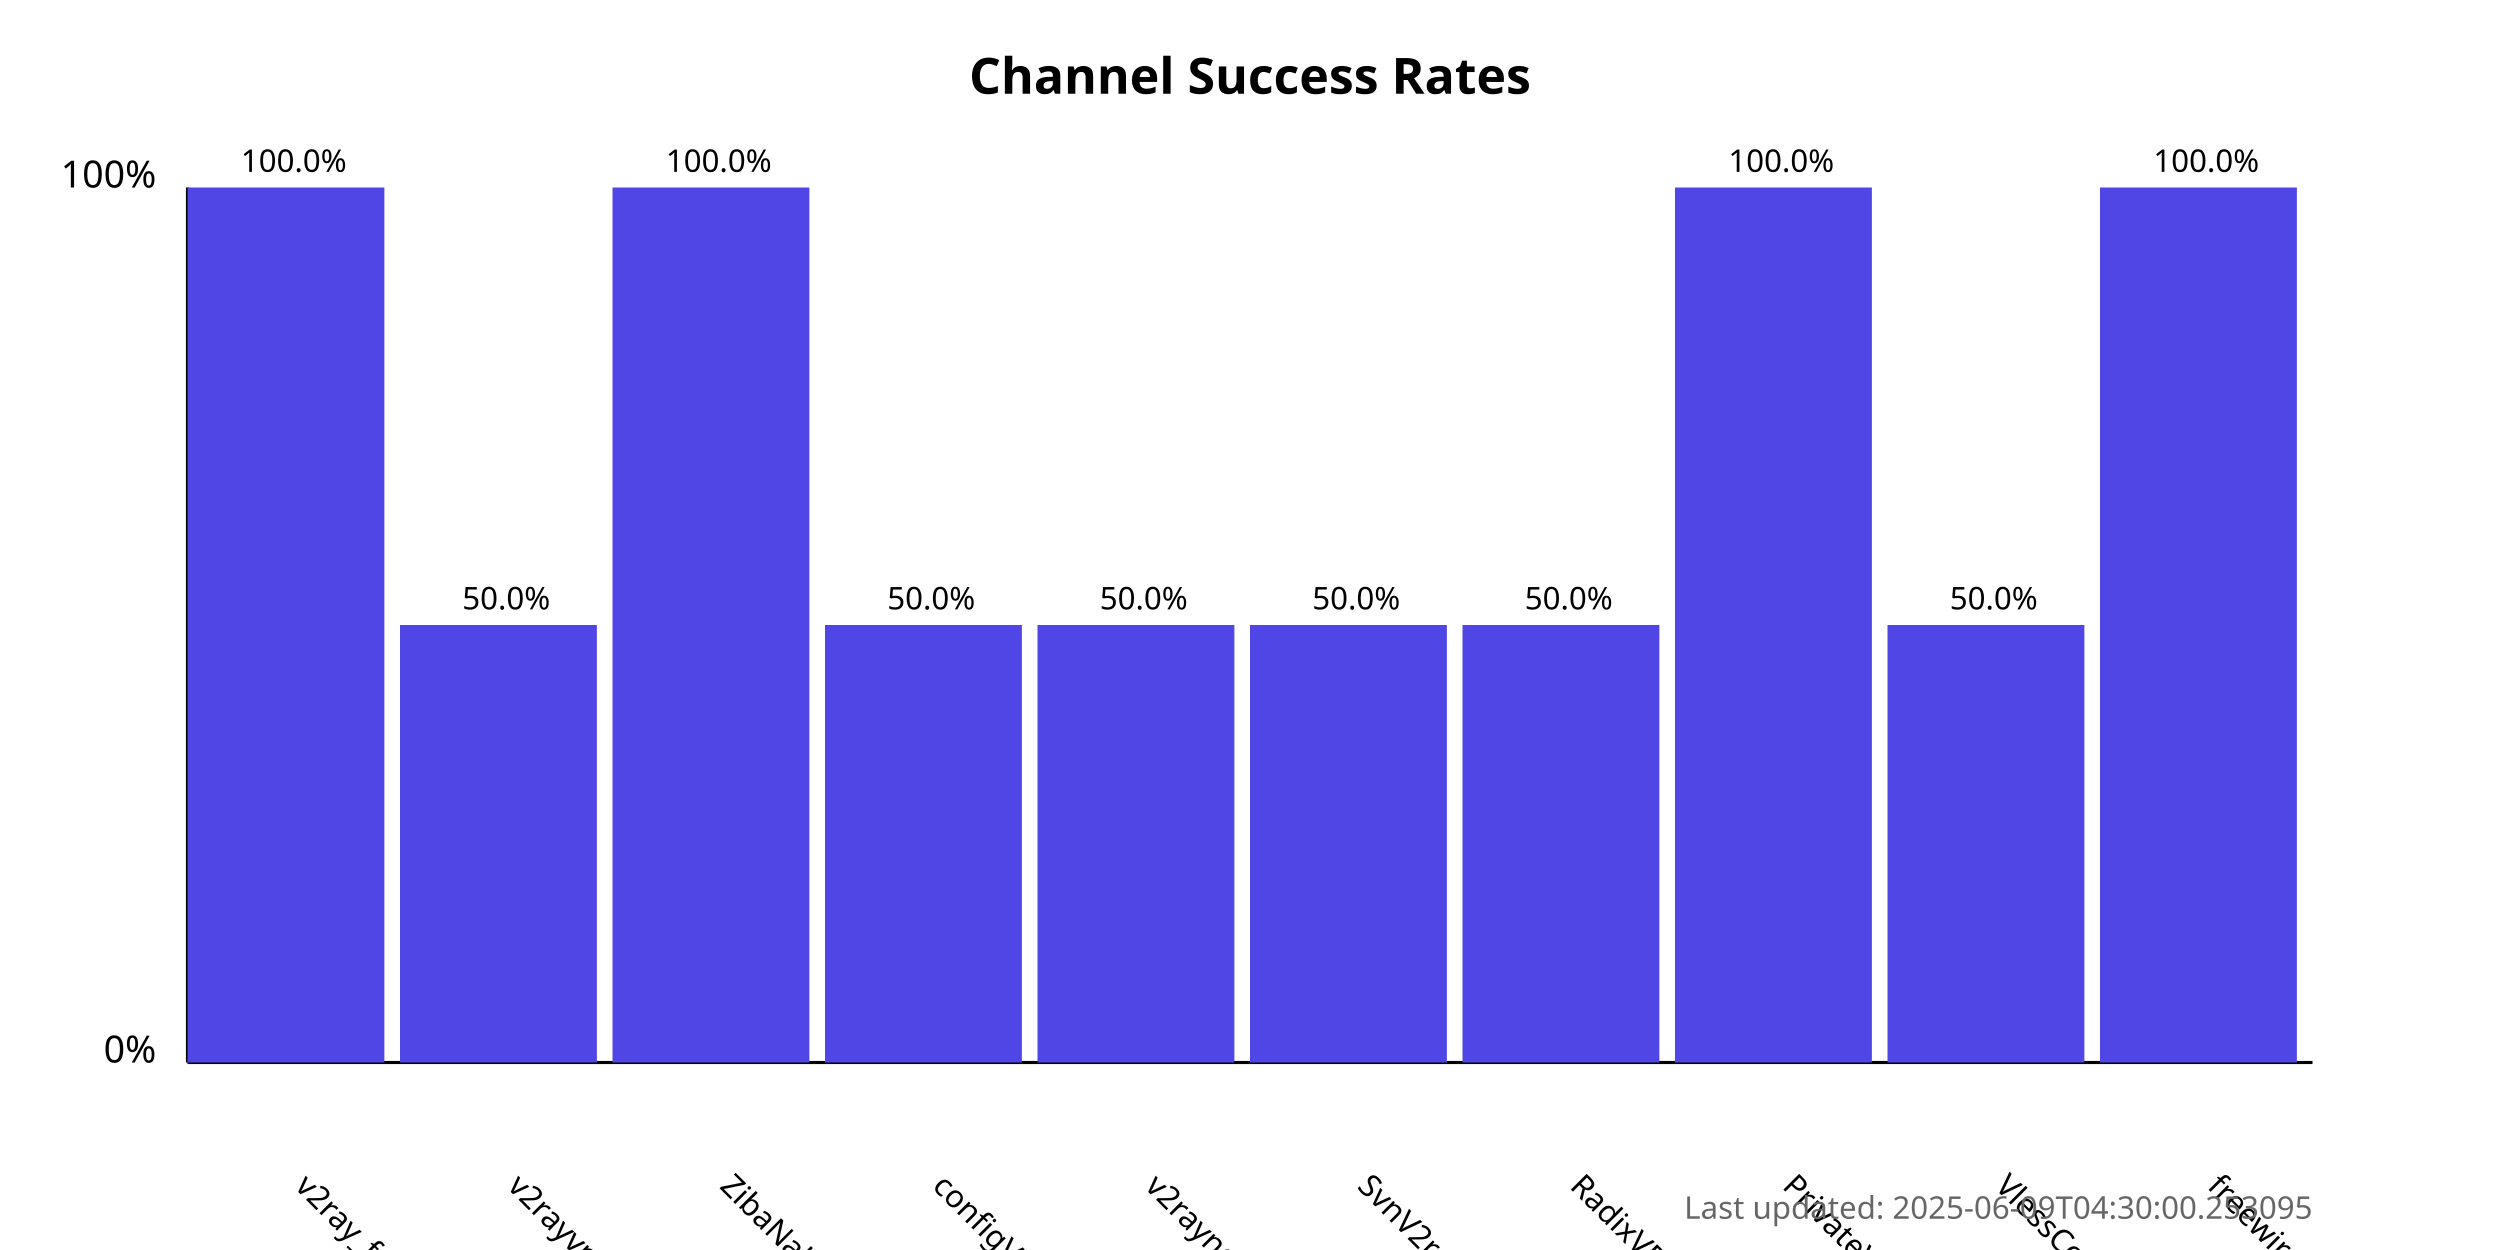
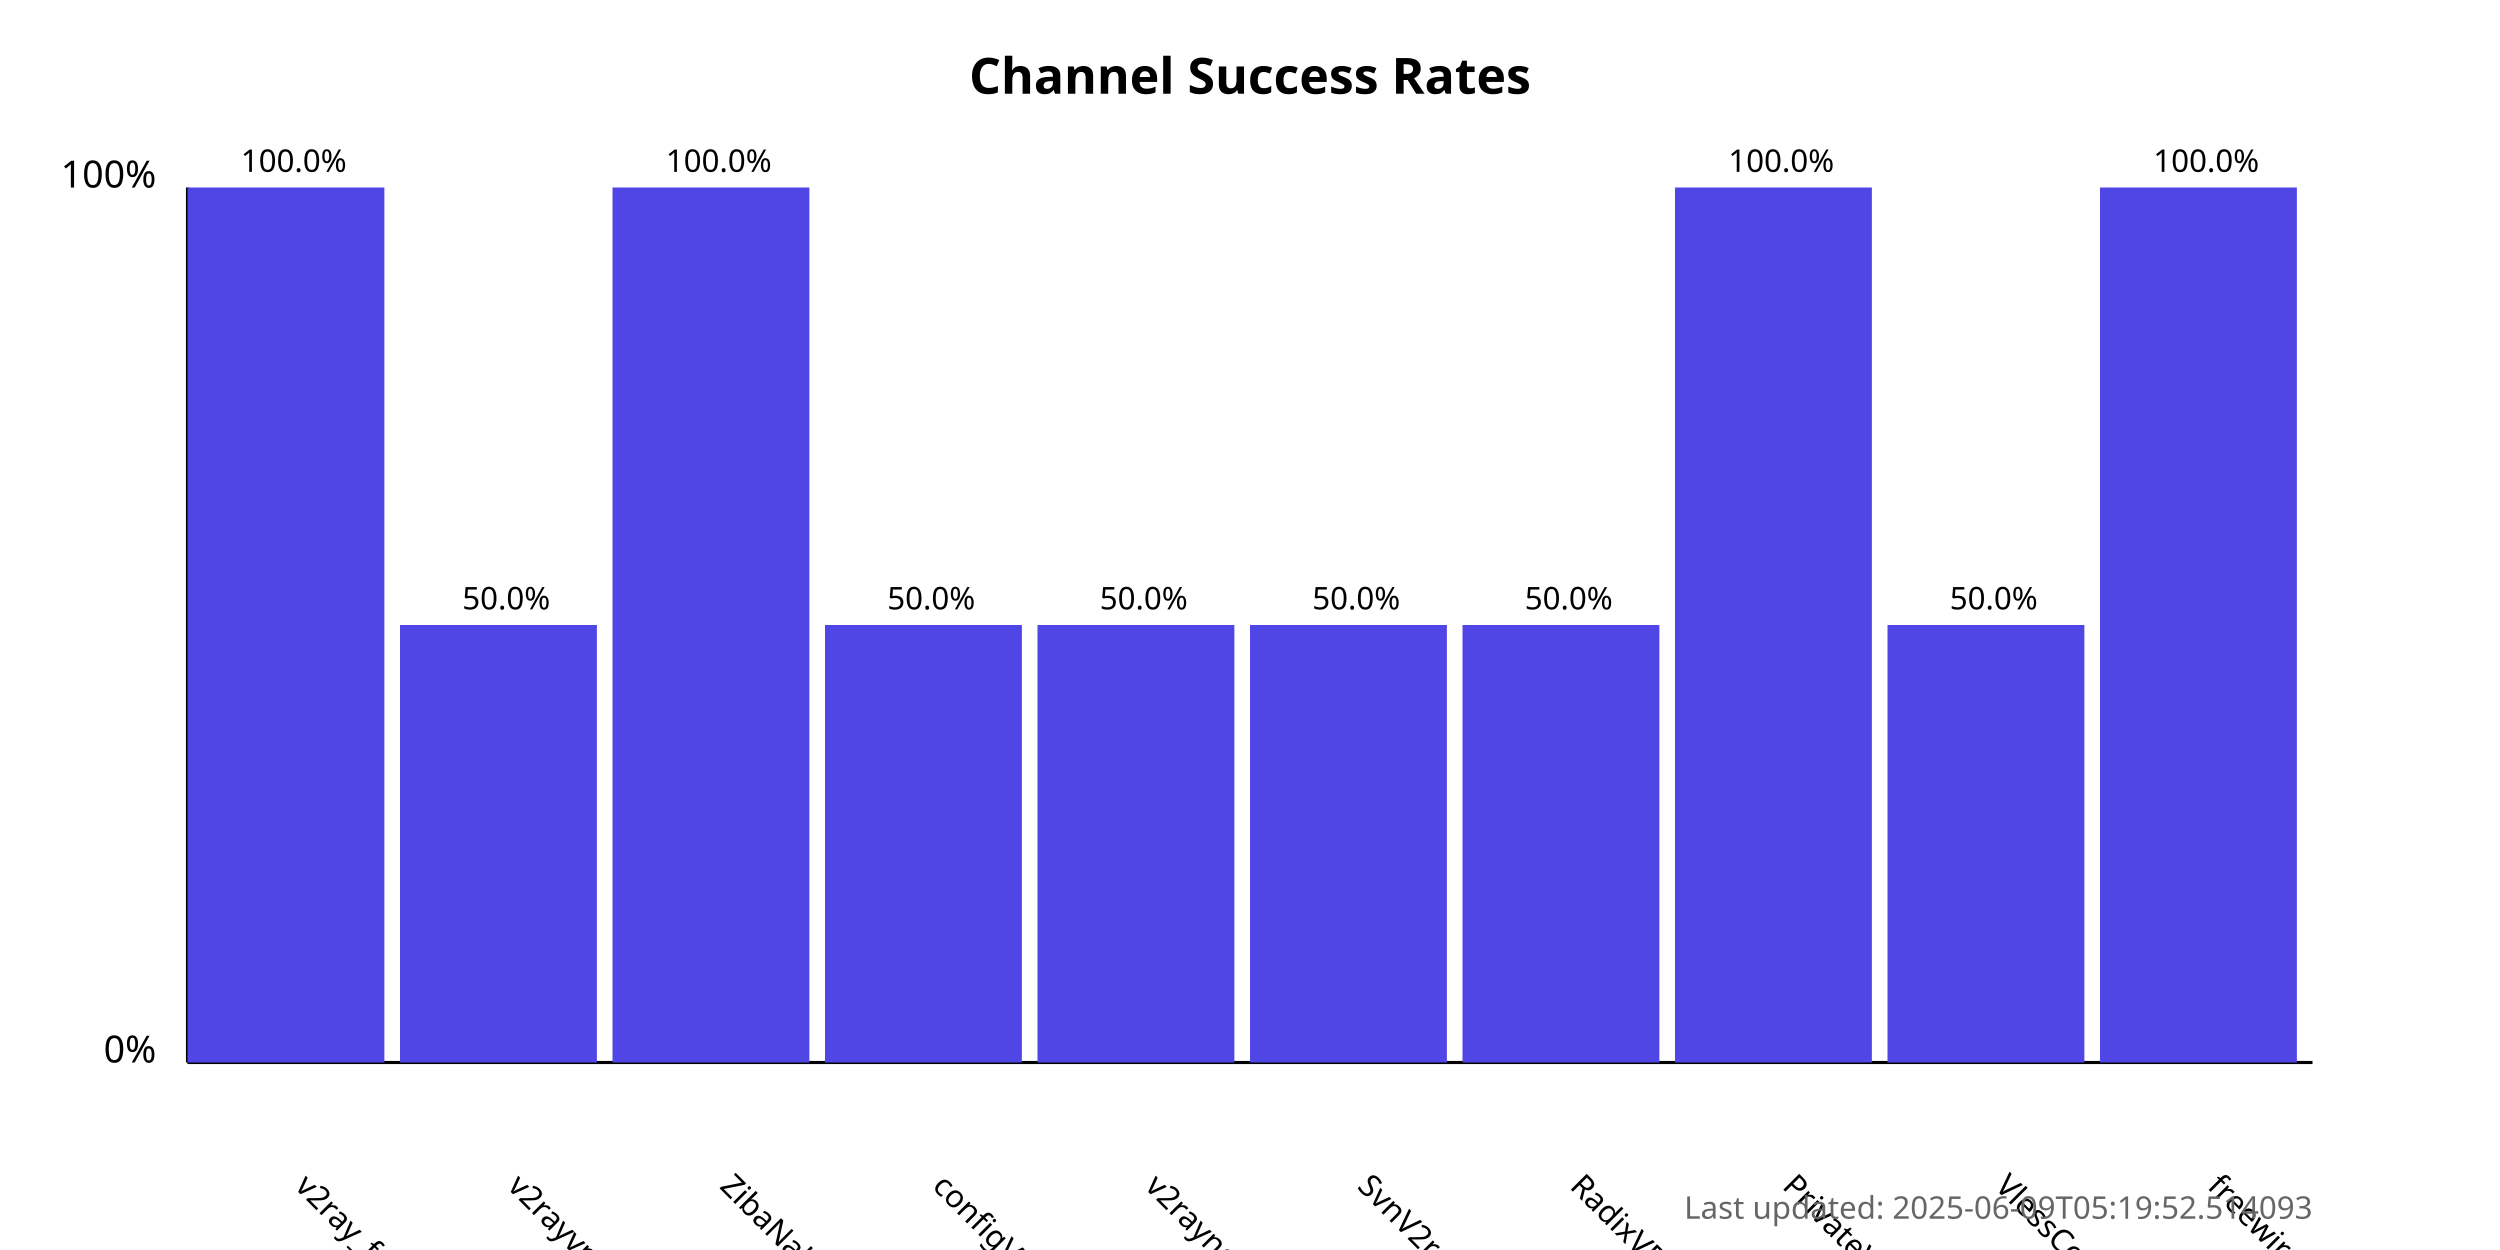
<svg xmlns="http://www.w3.org/2000/svg" width="800" height="400">
  <style>
            .chart-title { font: bold 16px sans-serif; }
            .axis-label { font: 12px sans-serif; }
            .tick-label { font: 10px sans-serif; }
            .bar { fill: #4f46e5; }
            .bar:hover { fill: #6366f1; }
            .timestamp { font: 10px sans-serif; fill: #666; }
        </style>
  <text x="400.0" y="30" text-anchor="middle" class="chart-title">
            Channel Success Rates
        </text>
  <line x1="60" y1="340" x2="60" y2="60" stroke="black" stroke-width="1" />
  <line x1="60" y1="340" x2="740" y2="340" stroke="black" stroke-width="1" />
  <text x="50" y="340" text-anchor="end" class="axis-label">0%</text>
  <text x="50" y="60" text-anchor="end" class="axis-label">100%</text>
  <g>
    <rect x="60" y="60.0" width="63.0" height="280.0" class="bar" />
    <text x="94.0" y="380" transform="rotate(45, 94.0, 380)" text-anchor="start" class="tick-label">
                v2ray_free_conf
            </text>
    <text x="94.0" y="55.0" text-anchor="middle" class="tick-label">
                100.0%
            </text>
  </g>
  <g>
    <rect x="128.0" y="200.0" width="63.0" height="140.0" class="bar" />
    <text x="162.0" y="380" transform="rotate(45, 162.0, 380)" text-anchor="start" class="tick-label">
                v2rayvpno
            </text>
    <text x="162.0" y="195.0" text-anchor="middle" class="tick-label">
                50.0%
            </text>
  </g>
  <g>
    <rect x="196.0" y="60.0" width="63.0" height="280.0" class="bar" />
    <text x="230.0" y="380" transform="rotate(45, 230.0, 380)" text-anchor="start" class="tick-label">
                ZibaNabz
            </text>
    <text x="230.0" y="55.0" text-anchor="middle" class="tick-label">
                100.0%
            </text>
  </g>
  <g>
    <rect x="264.0" y="200.0" width="63.0" height="140.0" class="bar" />
    <text x="298.0" y="380" transform="rotate(45, 298.0, 380)" text-anchor="start" class="tick-label">
                configV2rayForFree
            </text>
    <text x="298.0" y="195.0" text-anchor="middle" class="tick-label">
                50.0%
            </text>
  </g>
  <g>
    <rect x="332.0" y="200.0" width="63.0" height="140.0" class="bar" />
    <text x="366.0" y="380" transform="rotate(45, 366.0, 380)" text-anchor="start" class="tick-label">
                v2rayngvpn
            </text>
    <text x="366.0" y="195.0" text-anchor="middle" class="tick-label">
                50.0%
            </text>
  </g>
  <g>
    <rect x="400.0" y="200.0" width="63.0" height="140.0" class="bar" />
    <text x="434.0" y="380" transform="rotate(45, 434.0, 380)" text-anchor="start" class="tick-label">
                SvnV2ray
            </text>
    <text x="434.0" y="195.0" text-anchor="middle" class="tick-label">
                50.0%
            </text>
  </g>
  <g>
    <rect x="468.0" y="200.0" width="63.0" height="140.0" class="bar" />
    <text x="502.0" y="380" transform="rotate(45, 502.0, 380)" text-anchor="start" class="tick-label">
                RadixVPN
            </text>
    <text x="502.0" y="195.0" text-anchor="middle" class="tick-label">
                50.0%
            </text>
  </g>
  <g>
    <rect x="536.0" y="60.0" width="63.0" height="280.0" class="bar" />
    <text x="570.0" y="380" transform="rotate(45, 570.0, 380)" text-anchor="start" class="tick-label">
                PrivateVPNs
            </text>
    <text x="570.0" y="55.0" text-anchor="middle" class="tick-label">
                100.0%
            </text>
  </g>
  <g>
    <rect x="604.0" y="200.0" width="63.0" height="140.0" class="bar" />
    <text x="638.0" y="380" transform="rotate(45, 638.0, 380)" text-anchor="start" class="tick-label">
                VlessConfig
            </text>
    <text x="638.0" y="195.0" text-anchor="middle" class="tick-label">
                50.0%
            </text>
  </g>
  <g>
    <rect x="672.0" y="60.0" width="63.0" height="280.0" class="bar" />
    <text x="706.0" y="380" transform="rotate(45, 706.0, 380)" text-anchor="start" class="tick-label">
                freewireguard
            </text>
    <text x="706.0" y="55.0" text-anchor="middle" class="tick-label">
                100.0%
            </text>
  </g>
  <text x="740" y="390" text-anchor="end" class="timestamp">
-             Last updated: 2025-06-09T04:30:00.253095
+             Last updated: 2025-06-09T05:19:52.514093
        </text>
</svg>
